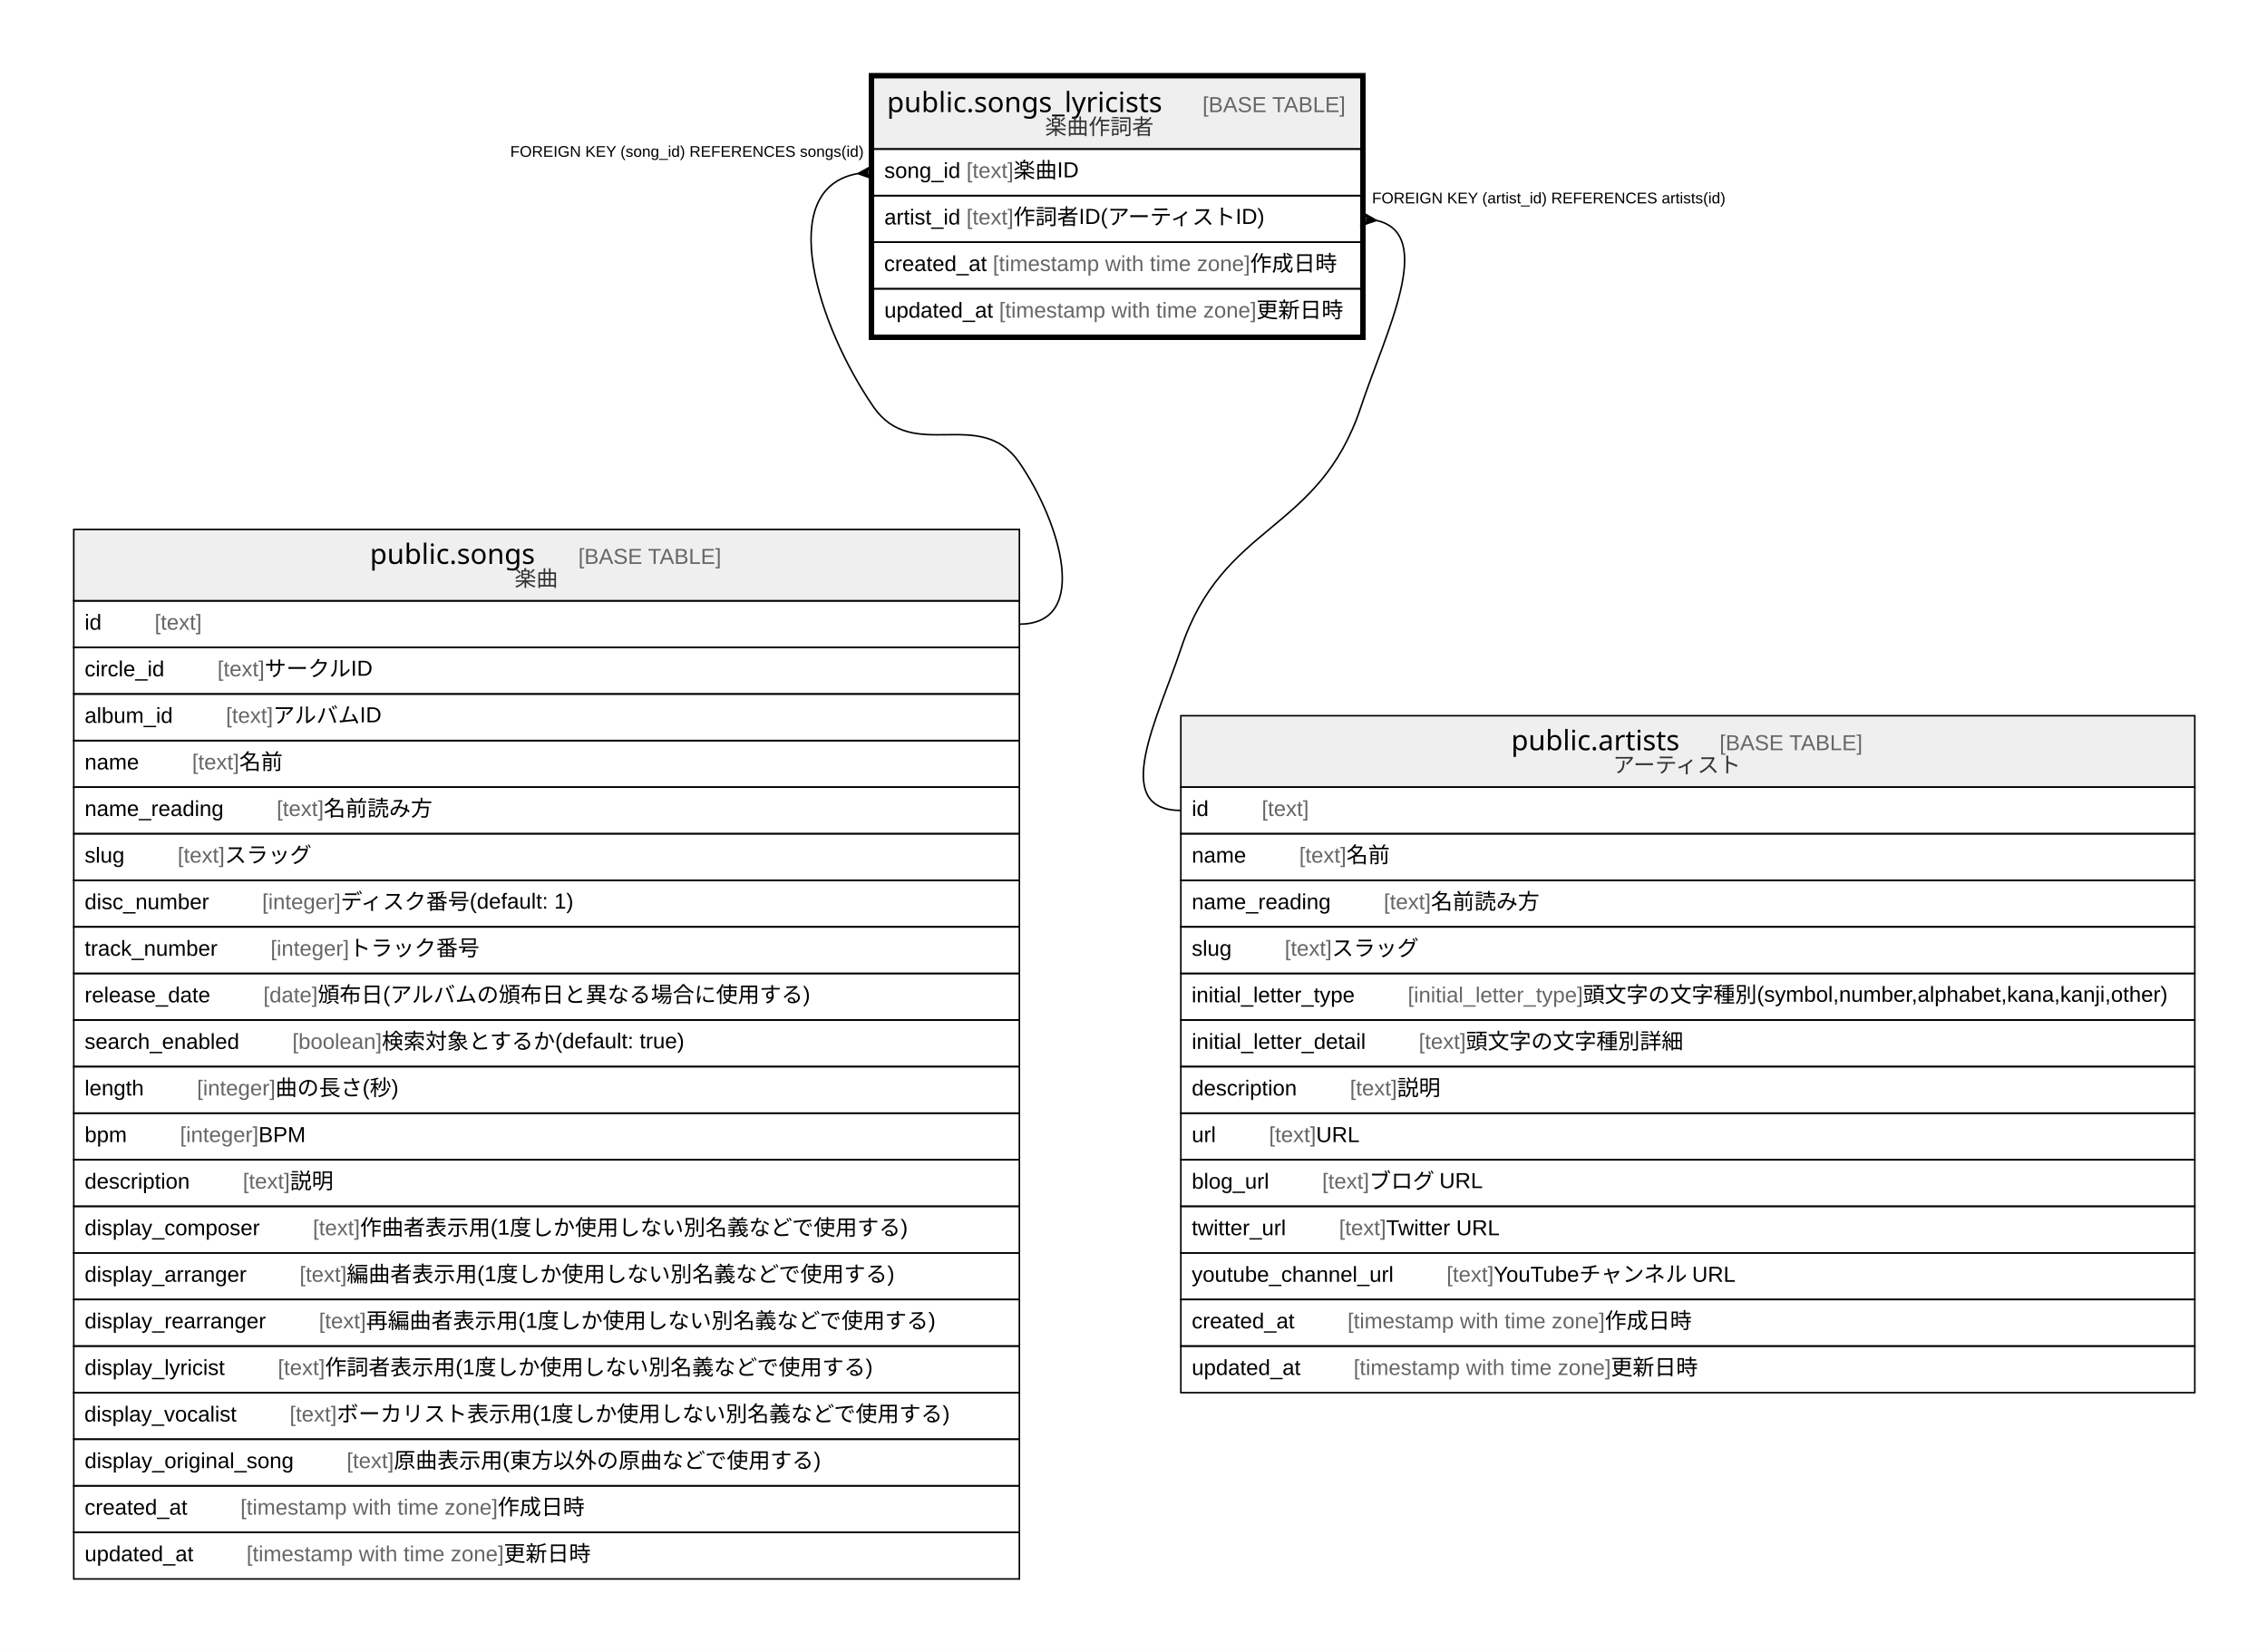
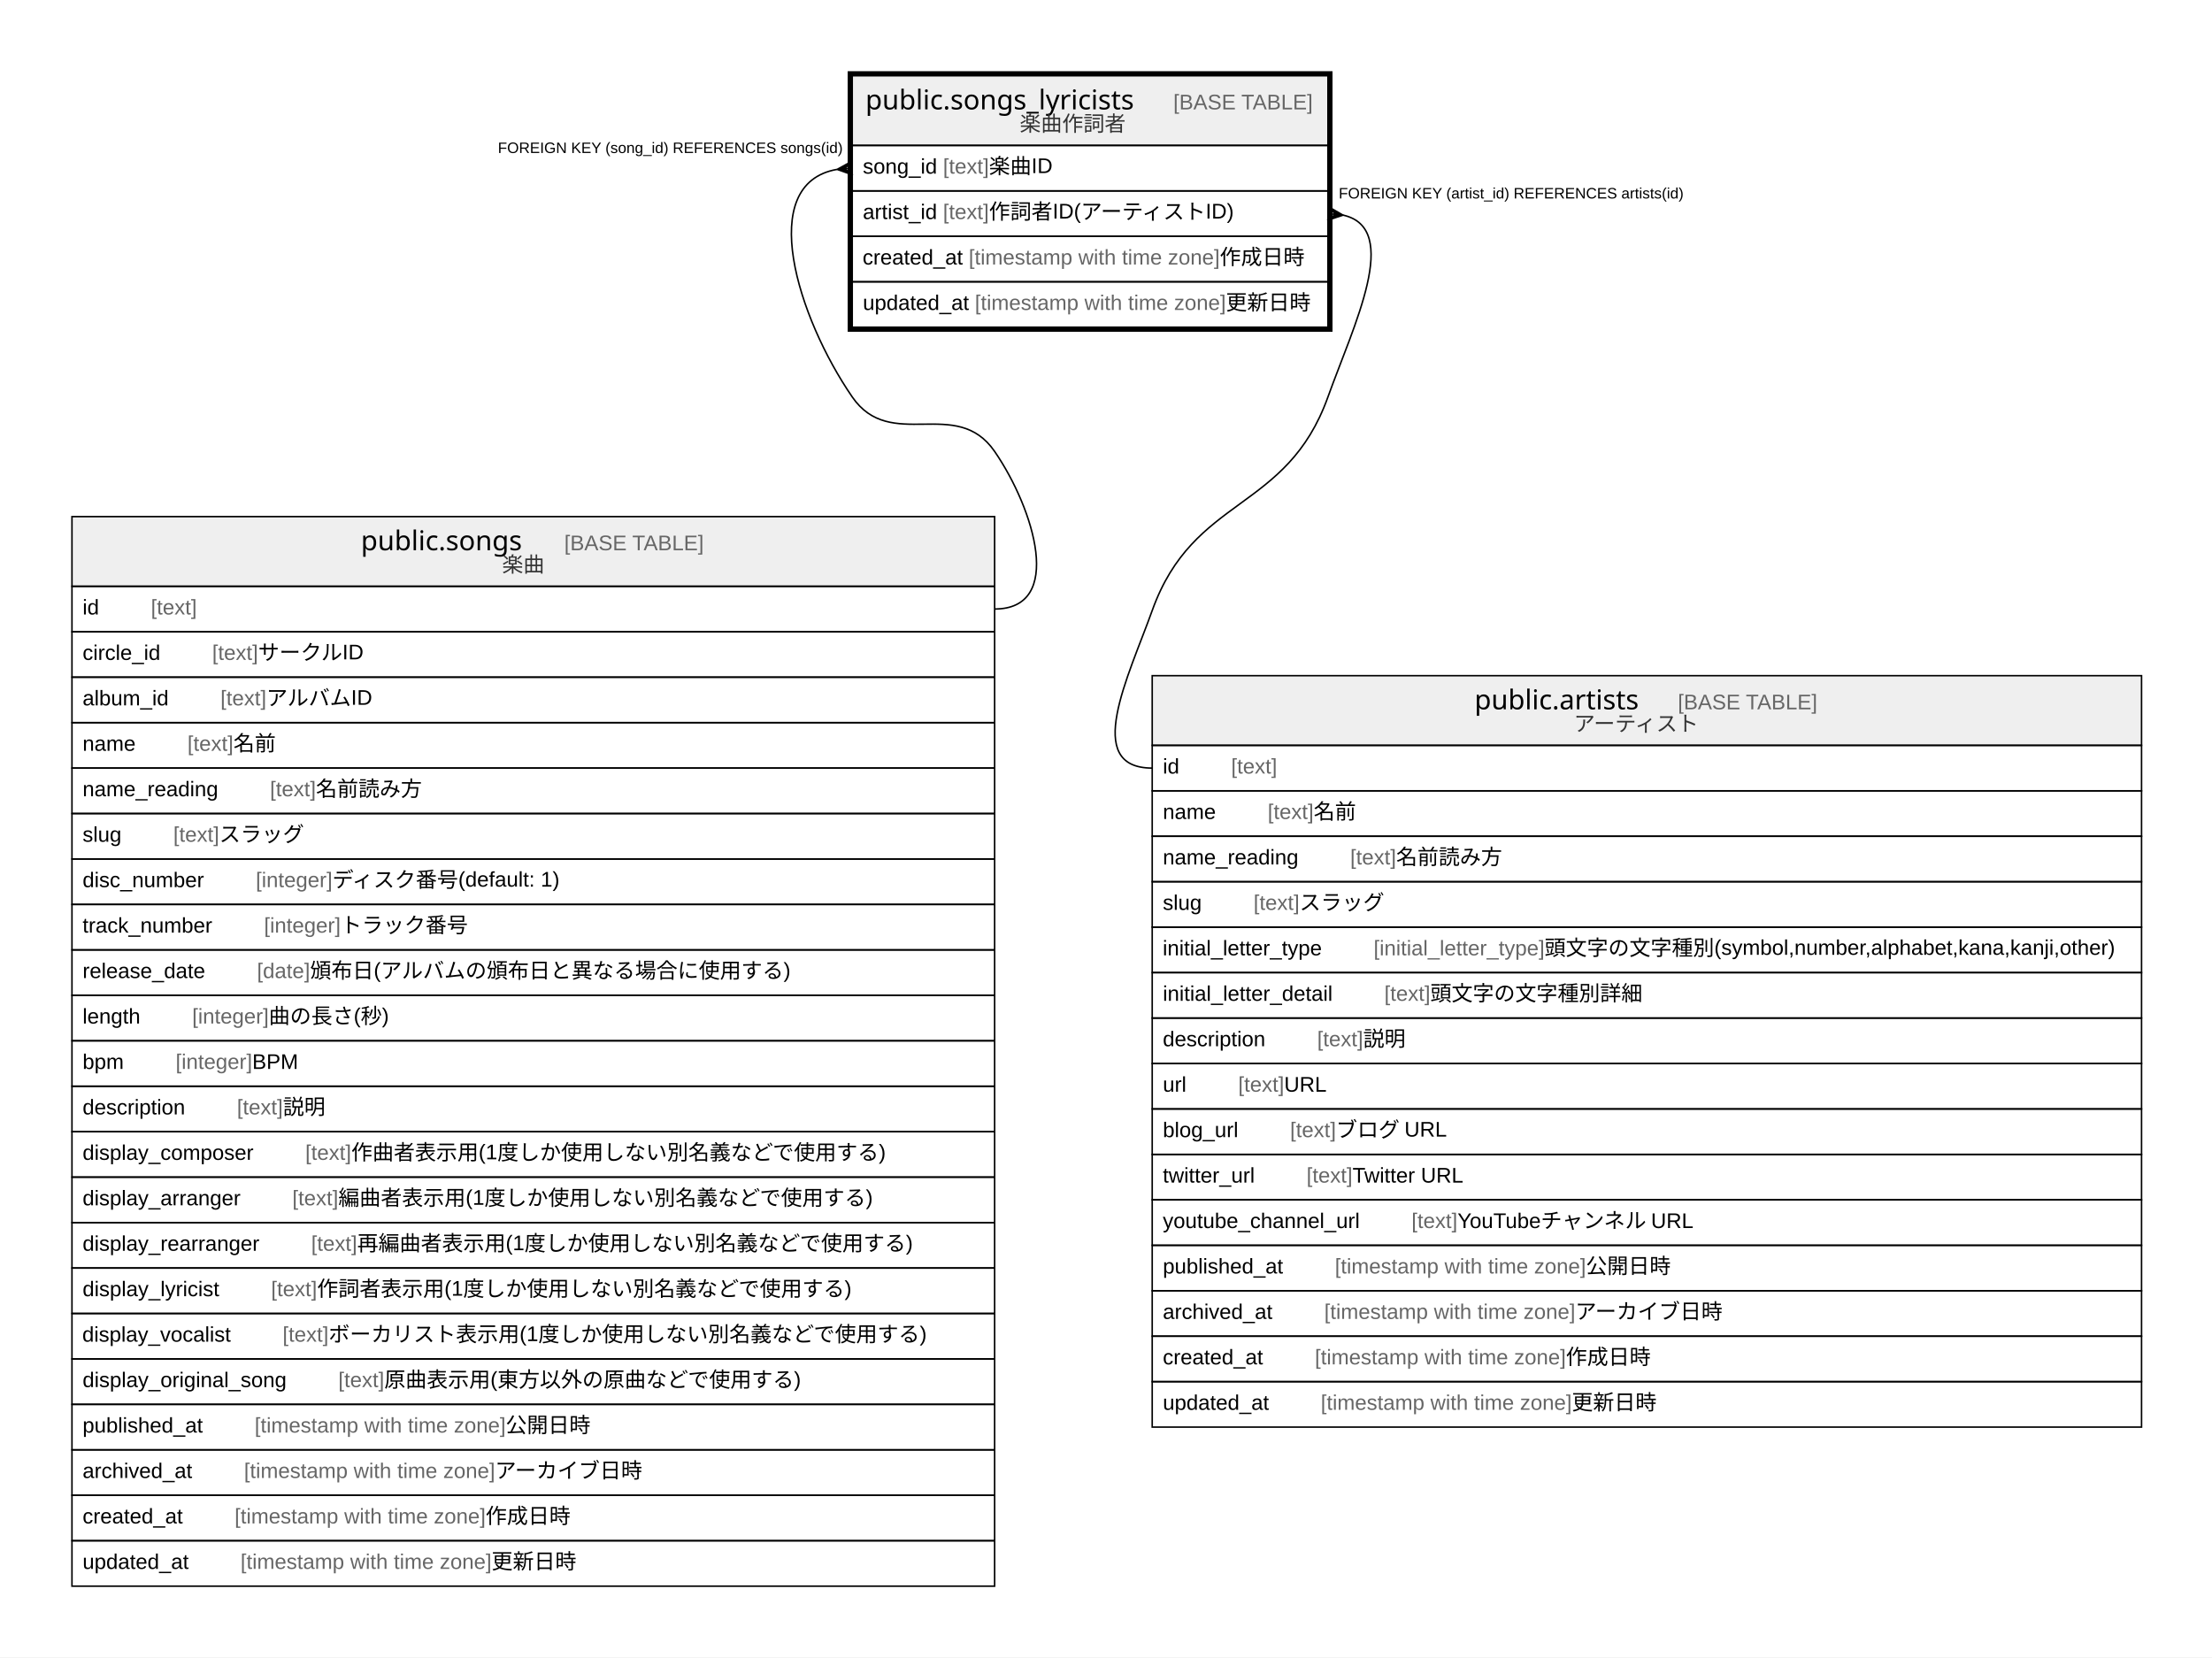
- <svg xmlns="http://www.w3.org/2000/svg" width="1460pt" height="1064pt" viewBox="0.00 0.00 1460.00 1064.00">
-   <g id="graph0" class="graph" transform="scale(1 1) rotate(0) translate(4 1060)">
-     <polygon fill="#ffffff" stroke="transparent" points="-4,4 -4,-1060 1456,-1060 1456,4 -4,4" />
+ <svg xmlns="http://www.w3.org/2000/svg" width="1460pt" height="1094pt" viewBox="0.00 0.00 1460.00 1094.00">
+   <g id="graph0" class="graph" transform="scale(1 1) rotate(0) translate(4 1090)">
+     <polygon fill="#ffffff" stroke="transparent" points="-4,4 -4,-1090 1456,-1090 1456,4 -4,4" />
    <g id="node1" class="node">
-       <polygon fill="#efefef" stroke="transparent" points="558.5,-964 558.5,-1010 872.5,-1010 872.5,-964 558.5,-964" />
-       <polygon fill="none" stroke="#000000" points="558.5,-964 558.5,-1010 872.5,-1010 872.5,-964 558.5,-964" />
-       <text text-anchor="start" x="567.211" y="-987.8" font-family="Arial Bold" font-size="18.00" fill="#000000">public.songs_lyricists</text>
-       <text text-anchor="start" x="736.221" y="-987.8" font-family="Arial" font-size="14.00" fill="#000000">    </text>
-       <text text-anchor="start" x="770.426" y="-987.8" font-family="Arial" font-size="14.00" fill="#666666">[BASE TABLE]</text>
-       <text text-anchor="start" x="669.036" y="-973.4" font-family="Arial" font-size="14.00" fill="#333333">楽曲作詞者</text>
+       <polygon fill="#efefef" stroke="transparent" points="558.5,-994 558.5,-1040 872.5,-1040 872.5,-994 558.5,-994" />
+       <polygon fill="none" stroke="#000000" points="558.5,-994 558.5,-1040 872.5,-1040 872.5,-994 558.5,-994" />
+       <text text-anchor="start" x="567.211" y="-1017.8" font-family="Arial Bold" font-size="18.00" fill="#000000">public.songs_lyricists</text>
+       <text text-anchor="start" x="736.221" y="-1017.8" font-family="Arial" font-size="14.00" fill="#000000">    </text>
+       <text text-anchor="start" x="770.426" y="-1017.8" font-family="Arial" font-size="14.00" fill="#666666">[BASE TABLE]</text>
+       <text text-anchor="start" x="669.036" y="-1003.4" font-family="Arial" font-size="14.00" fill="#333333">楽曲作詞者</text>
+       <polygon fill="none" stroke="#000000" points="558.5,-964 558.5,-994 872.5,-994 872.5,-964 558.5,-964" />
+       <text text-anchor="start" x="565.5" y="-975.4" font-family="Arial" font-size="14.00" fill="#000000">song_id </text>
+       <text text-anchor="start" x="618.41" y="-975.4" font-family="Arial" font-size="14.00" fill="#666666">[text]</text>
+       <text text-anchor="start" x="648.755" y="-975.4" font-family="Arial" font-size="14.00" fill="#000000"> 楽曲ID</text>
      <polygon fill="none" stroke="#000000" points="558.5,-934 558.5,-964 872.5,-964 872.5,-934 558.5,-934" />
-       <text text-anchor="start" x="565.5" y="-945.4" font-family="Arial" font-size="14.00" fill="#000000">song_id </text>
-       <text text-anchor="start" x="618.41" y="-945.4" font-family="Arial" font-size="14.00" fill="#666666">[text]</text>
-       <text text-anchor="start" x="648.755" y="-945.4" font-family="Arial" font-size="14.00" fill="#000000"> 楽曲ID</text>
+       <text text-anchor="start" x="565.5" y="-945.4" font-family="Arial" font-size="14.00" fill="#000000">artist_id </text>
+       <text text-anchor="start" x="618.393" y="-945.4" font-family="Arial" font-size="14.00" fill="#666666">[text]</text>
+       <text text-anchor="start" x="648.738" y="-945.4" font-family="Arial" font-size="14.00" fill="#000000"> 作詞者ID(アーティストID)</text>
      <polygon fill="none" stroke="#000000" points="558.5,-904 558.5,-934 872.5,-934 872.5,-904 558.5,-904" />
-       <text text-anchor="start" x="565.5" y="-915.4" font-family="Arial" font-size="14.00" fill="#000000">artist_id </text>
-       <text text-anchor="start" x="618.393" y="-915.4" font-family="Arial" font-size="14.00" fill="#666666">[text]</text>
-       <text text-anchor="start" x="648.738" y="-915.4" font-family="Arial" font-size="14.00" fill="#000000"> 作詞者ID(アーティストID)</text>
+       <text text-anchor="start" x="565.354" y="-915.4" font-family="Arial" font-size="14.00" fill="#000000">created_at </text>
+       <text text-anchor="start" x="635.382" y="-915.4" font-family="Arial" font-size="14.00" fill="#666666">[timestamp with time zone]</text>
+       <text text-anchor="start" x="801.067" y="-915.4" font-family="Arial" font-size="14.00" fill="#000000"> 作成日時</text>
      <polygon fill="none" stroke="#000000" points="558.5,-874 558.5,-904 872.5,-904 872.5,-874 558.5,-874" />
-       <text text-anchor="start" x="565.354" y="-885.4" font-family="Arial" font-size="14.00" fill="#000000">created_at </text>
-       <text text-anchor="start" x="635.382" y="-885.4" font-family="Arial" font-size="14.00" fill="#666666">[timestamp with time zone]</text>
-       <text text-anchor="start" x="801.067" y="-885.4" font-family="Arial" font-size="14.00" fill="#000000"> 作成日時</text>
-       <polygon fill="none" stroke="#000000" points="558.5,-844 558.5,-874 872.5,-874 872.5,-844 558.5,-844" />
-       <text text-anchor="start" x="565.5" y="-855.4" font-family="Arial" font-size="14.00" fill="#000000">updated_at </text>
-       <text text-anchor="start" x="639.433" y="-855.4" font-family="Arial" font-size="14.00" fill="#666666">[timestamp with time zone]</text>
-       <text text-anchor="start" x="805.117" y="-855.4" font-family="Arial" font-size="14.00" fill="#000000"> 更新日時</text>
-       <polygon fill="none" stroke="#000000" stroke-width="3" points="557,-842.5 557,-1011.5 874,-1011.5 874,-842.5 557,-842.5" />
+       <text text-anchor="start" x="565.5" y="-885.4" font-family="Arial" font-size="14.00" fill="#000000">updated_at </text>
+       <text text-anchor="start" x="639.433" y="-885.4" font-family="Arial" font-size="14.00" fill="#666666">[timestamp with time zone]</text>
+       <text text-anchor="start" x="805.117" y="-885.4" font-family="Arial" font-size="14.00" fill="#000000"> 更新日時</text>
+       <polygon fill="none" stroke="#000000" stroke-width="3" points="557,-872.5 557,-1041.5 874,-1041.5 874,-872.5 557,-872.5" />
    </g>
    <g id="node2" class="node">
-       <polygon fill="#efefef" stroke="transparent" points="43.5,-673 43.5,-719 652.5,-719 652.5,-673 43.5,-673" />
-       <polygon fill="none" stroke="#000000" points="43.5,-673 43.5,-719 652.5,-719 652.5,-673 43.5,-673" />
-       <text text-anchor="start" x="234.202" y="-696.8" font-family="Arial Bold" font-size="18.00" fill="#000000">public.songs</text>
-       <text text-anchor="start" x="334.23" y="-696.8" font-family="Arial" font-size="14.00" fill="#000000">    </text>
-       <text text-anchor="start" x="368.435" y="-696.8" font-family="Arial" font-size="14.00" fill="#666666">[BASE TABLE]</text>
-       <text text-anchor="start" x="327.382" y="-682.4" font-family="Arial" font-size="14.00" fill="#333333">楽曲</text>
+       <polygon fill="#efefef" stroke="transparent" points="43.5,-703 43.5,-749 652.5,-749 652.5,-703 43.5,-703" />
+       <polygon fill="none" stroke="#000000" points="43.5,-703 43.5,-749 652.5,-749 652.5,-703 43.5,-703" />
+       <text text-anchor="start" x="234.202" y="-726.8" font-family="Arial Bold" font-size="18.00" fill="#000000">public.songs</text>
+       <text text-anchor="start" x="334.23" y="-726.8" font-family="Arial" font-size="14.00" fill="#000000">    </text>
+       <text text-anchor="start" x="368.435" y="-726.8" font-family="Arial" font-size="14.00" fill="#666666">[BASE TABLE]</text>
+       <text text-anchor="start" x="327.382" y="-712.4" font-family="Arial" font-size="14.00" fill="#333333">楽曲</text>
+       <polygon fill="none" stroke="#000000" points="43.5,-673 43.5,-703 652.5,-703 652.5,-673 43.5,-673" />
+       <text text-anchor="start" x="50.5" y="-684.4" font-family="Arial" font-size="14.00" fill="#000000">id    </text>
+       <text text-anchor="start" x="95.594" y="-684.4" font-family="Arial" font-size="14.00" fill="#666666">[text]</text>
      <polygon fill="none" stroke="#000000" points="43.5,-643 43.5,-673 652.5,-673 652.5,-643 43.5,-643" />
-       <text text-anchor="start" x="50.5" y="-654.4" font-family="Arial" font-size="14.00" fill="#000000">id    </text>
-       <text text-anchor="start" x="95.594" y="-654.4" font-family="Arial" font-size="14.00" fill="#666666">[text]</text>
+       <text text-anchor="start" x="50.5" y="-654.4" font-family="Arial" font-size="14.00" fill="#000000">circle_id    </text>
+       <text text-anchor="start" x="136.033" y="-654.4" font-family="Arial" font-size="14.00" fill="#666666">[text]</text>
+       <text text-anchor="start" x="166.378" y="-654.4" font-family="Arial" font-size="14.00" fill="#000000"> サークルID</text>
      <polygon fill="none" stroke="#000000" points="43.5,-613 43.5,-643 652.5,-643 652.5,-613 43.5,-613" />
-       <text text-anchor="start" x="50.5" y="-624.4" font-family="Arial" font-size="14.00" fill="#000000">circle_id    </text>
-       <text text-anchor="start" x="136.033" y="-624.4" font-family="Arial" font-size="14.00" fill="#666666">[text]</text>
-       <text text-anchor="start" x="166.378" y="-624.4" font-family="Arial" font-size="14.00" fill="#000000"> サークルID</text>
+       <text text-anchor="start" x="50.5" y="-624.4" font-family="Arial" font-size="14.00" fill="#000000">album_id    </text>
+       <text text-anchor="start" x="141.492" y="-624.4" font-family="Arial" font-size="14.00" fill="#666666">[text]</text>
+       <text text-anchor="start" x="171.837" y="-624.4" font-family="Arial" font-size="14.00" fill="#000000"> アルバムID</text>
      <polygon fill="none" stroke="#000000" points="43.5,-583 43.5,-613 652.5,-613 652.5,-583 43.5,-583" />
-       <text text-anchor="start" x="50.5" y="-594.4" font-family="Arial" font-size="14.00" fill="#000000">album_id    </text>
-       <text text-anchor="start" x="141.492" y="-594.4" font-family="Arial" font-size="14.00" fill="#666666">[text]</text>
-       <text text-anchor="start" x="171.837" y="-594.4" font-family="Arial" font-size="14.00" fill="#000000"> アルバムID</text>
+       <text text-anchor="start" x="50.5" y="-594.4" font-family="Arial" font-size="14.00" fill="#000000">name    </text>
+       <text text-anchor="start" x="119.713" y="-594.4" font-family="Arial" font-size="14.00" fill="#666666">[text]</text>
+       <text text-anchor="start" x="150.058" y="-594.4" font-family="Arial" font-size="14.00" fill="#000000"> 名前</text>
      <polygon fill="none" stroke="#000000" points="43.5,-553 43.5,-583 652.5,-583 652.5,-553 43.5,-553" />
-       <text text-anchor="start" x="50.5" y="-564.4" font-family="Arial" font-size="14.00" fill="#000000">name    </text>
-       <text text-anchor="start" x="119.713" y="-564.4" font-family="Arial" font-size="14.00" fill="#666666">[text]</text>
-       <text text-anchor="start" x="150.058" y="-564.4" font-family="Arial" font-size="14.00" fill="#000000"> 名前</text>
+       <text text-anchor="start" x="50.5" y="-564.4" font-family="Arial" font-size="14.00" fill="#000000">name_reading    </text>
+       <text text-anchor="start" x="174.176" y="-564.4" font-family="Arial" font-size="14.00" fill="#666666">[text]</text>
+       <text text-anchor="start" x="204.521" y="-564.4" font-family="Arial" font-size="14.00" fill="#000000"> 名前読み方</text>
      <polygon fill="none" stroke="#000000" points="43.5,-523 43.5,-553 652.5,-553 652.5,-523 43.5,-523" />
-       <text text-anchor="start" x="50.5" y="-534.4" font-family="Arial" font-size="14.00" fill="#000000">name_reading    </text>
-       <text text-anchor="start" x="174.176" y="-534.4" font-family="Arial" font-size="14.00" fill="#666666">[text]</text>
-       <text text-anchor="start" x="204.521" y="-534.4" font-family="Arial" font-size="14.00" fill="#000000"> 名前読み方</text>
+       <text text-anchor="start" x="50.5" y="-534.4" font-family="Arial" font-size="14.00" fill="#000000">slug    </text>
+       <text text-anchor="start" x="110.377" y="-534.4" font-family="Arial" font-size="14.00" fill="#666666">[text]</text>
+       <text text-anchor="start" x="140.722" y="-534.4" font-family="Arial" font-size="14.00" fill="#000000"> スラッグ</text>
      <polygon fill="none" stroke="#000000" points="43.5,-493 43.5,-523 652.5,-523 652.5,-493 43.5,-493" />
-       <text text-anchor="start" x="50.5" y="-504.4" font-family="Arial" font-size="14.00" fill="#000000">slug    </text>
-       <text text-anchor="start" x="110.377" y="-504.4" font-family="Arial" font-size="14.00" fill="#666666">[text]</text>
-       <text text-anchor="start" x="140.722" y="-504.4" font-family="Arial" font-size="14.00" fill="#000000"> スラッグ</text>
+       <text text-anchor="start" x="50.5" y="-504.4" font-family="Arial" font-size="14.00" fill="#000000">disc_number    </text>
+       <text text-anchor="start" x="164.828" y="-504.4" font-family="Arial" font-size="14.00" fill="#666666">[integer]</text>
+       <text text-anchor="start" x="215.398" y="-504.4" font-family="Arial" font-size="14.00" fill="#000000"> ディスク番号(default: 1)</text>
      <polygon fill="none" stroke="#000000" points="43.5,-463 43.5,-493 652.5,-493 652.5,-463 43.5,-463" />
-       <text text-anchor="start" x="50.5" y="-474.4" font-family="Arial" font-size="14.00" fill="#000000">disc_number    </text>
-       <text text-anchor="start" x="164.828" y="-474.4" font-family="Arial" font-size="14.00" fill="#666666">[integer]</text>
-       <text text-anchor="start" x="215.398" y="-474.4" font-family="Arial" font-size="14.00" fill="#000000"> ディスク番号(default: 1)</text>
+       <text text-anchor="start" x="50.5" y="-474.4" font-family="Arial" font-size="14.00" fill="#000000">track_number    </text>
+       <text text-anchor="start" x="170.273" y="-474.4" font-family="Arial" font-size="14.00" fill="#666666">[integer]</text>
+       <text text-anchor="start" x="220.842" y="-474.4" font-family="Arial" font-size="14.00" fill="#000000"> トラック番号</text>
      <polygon fill="none" stroke="#000000" points="43.5,-433 43.5,-463 652.5,-463 652.5,-433 43.5,-433" />
-       <text text-anchor="start" x="50.5" y="-444.4" font-family="Arial" font-size="14.00" fill="#000000">track_number    </text>
-       <text text-anchor="start" x="170.273" y="-444.4" font-family="Arial" font-size="14.00" fill="#666666">[integer]</text>
-       <text text-anchor="start" x="220.842" y="-444.4" font-family="Arial" font-size="14.00" fill="#000000"> トラック番号</text>
+       <text text-anchor="start" x="50.5" y="-444.4" font-family="Arial" font-size="14.00" fill="#000000">release_date    </text>
+       <text text-anchor="start" x="165.623" y="-444.4" font-family="Arial" font-size="14.00" fill="#666666">[date]</text>
+       <text text-anchor="start" x="200.643" y="-444.4" font-family="Arial" font-size="14.00" fill="#000000"> 頒布日(アルバムの頒布日と異なる場合に使用する)</text>
      <polygon fill="none" stroke="#000000" points="43.5,-403 43.5,-433 652.5,-433 652.5,-403 43.5,-403" />
-       <text text-anchor="start" x="50.5" y="-414.4" font-family="Arial" font-size="14.00" fill="#000000">release_date    </text>
-       <text text-anchor="start" x="165.623" y="-414.4" font-family="Arial" font-size="14.00" fill="#666666">[date]</text>
-       <text text-anchor="start" x="200.643" y="-414.4" font-family="Arial" font-size="14.00" fill="#000000"> 頒布日(アルバムの頒布日と異なる場合に使用する)</text>
+       <text text-anchor="start" x="50.5" y="-414.4" font-family="Arial" font-size="14.00" fill="#000000">length    </text>
+       <text text-anchor="start" x="122.832" y="-414.4" font-family="Arial" font-size="14.00" fill="#666666">[integer]</text>
+       <text text-anchor="start" x="173.402" y="-414.4" font-family="Arial" font-size="14.00" fill="#000000"> 曲の長さ(秒)</text>
      <polygon fill="none" stroke="#000000" points="43.5,-373 43.5,-403 652.5,-403 652.5,-373 43.5,-373" />
-       <text text-anchor="start" x="50.5" y="-384.4" font-family="Arial" font-size="14.00" fill="#000000">search_enabled    </text>
-       <text text-anchor="start" x="184.298" y="-384.4" font-family="Arial" font-size="14.00" fill="#666666">[boolean]</text>
-       <text text-anchor="start" x="241.881" y="-384.4" font-family="Arial" font-size="14.00" fill="#000000"> 検索対象とするか(default: true)</text>
+       <text text-anchor="start" x="50.5" y="-384.4" font-family="Arial" font-size="14.00" fill="#000000">bpm    </text>
+       <text text-anchor="start" x="111.931" y="-384.4" font-family="Arial" font-size="14.00" fill="#666666">[integer]</text>
+       <text text-anchor="start" x="162.5" y="-384.4" font-family="Arial" font-size="14.00" fill="#000000"> BPM</text>
      <polygon fill="none" stroke="#000000" points="43.5,-343 43.5,-373 652.5,-373 652.5,-343 43.5,-343" />
-       <text text-anchor="start" x="50.5" y="-354.4" font-family="Arial" font-size="14.00" fill="#000000">length    </text>
-       <text text-anchor="start" x="122.832" y="-354.4" font-family="Arial" font-size="14.00" fill="#666666">[integer]</text>
-       <text text-anchor="start" x="173.402" y="-354.4" font-family="Arial" font-size="14.00" fill="#000000"> 曲の長さ(秒)</text>
+       <text text-anchor="start" x="50.5" y="-354.4" font-family="Arial" font-size="14.00" fill="#000000">description    </text>
+       <text text-anchor="start" x="152.382" y="-354.4" font-family="Arial" font-size="14.00" fill="#666666">[text]</text>
+       <text text-anchor="start" x="182.727" y="-354.4" font-family="Arial" font-size="14.00" fill="#000000"> 説明</text>
      <polygon fill="none" stroke="#000000" points="43.5,-313 43.5,-343 652.5,-343 652.5,-313 43.5,-313" />
-       <text text-anchor="start" x="50.5" y="-324.4" font-family="Arial" font-size="14.00" fill="#000000">bpm    </text>
-       <text text-anchor="start" x="111.931" y="-324.4" font-family="Arial" font-size="14.00" fill="#666666">[integer]</text>
-       <text text-anchor="start" x="162.5" y="-324.4" font-family="Arial" font-size="14.00" fill="#000000"> BPM</text>
+       <text text-anchor="start" x="50.5" y="-324.4" font-family="Arial" font-size="14.00" fill="#000000">display_composer    </text>
+       <text text-anchor="start" x="197.5" y="-324.4" font-family="Arial" font-size="14.00" fill="#666666">[text]</text>
+       <text text-anchor="start" x="227.845" y="-324.4" font-family="Arial" font-size="14.00" fill="#000000"> 作曲者表示用(1度しか使用しない別名義などで使用する)</text>
      <polygon fill="none" stroke="#000000" points="43.5,-283 43.5,-313 652.5,-313 652.5,-283 43.5,-283" />
-       <text text-anchor="start" x="50.5" y="-294.4" font-family="Arial" font-size="14.00" fill="#000000">description    </text>
-       <text text-anchor="start" x="152.382" y="-294.4" font-family="Arial" font-size="14.00" fill="#666666">[text]</text>
-       <text text-anchor="start" x="182.727" y="-294.4" font-family="Arial" font-size="14.00" fill="#000000"> 説明</text>
+       <text text-anchor="start" x="50.5" y="-294.4" font-family="Arial" font-size="14.00" fill="#000000">display_arranger    </text>
+       <text text-anchor="start" x="188.943" y="-294.4" font-family="Arial" font-size="14.00" fill="#666666">[text]</text>
+       <text text-anchor="start" x="219.288" y="-294.4" font-family="Arial" font-size="14.00" fill="#000000"> 編曲者表示用(1度しか使用しない別名義などで使用する)</text>
      <polygon fill="none" stroke="#000000" points="43.5,-253 43.5,-283 652.5,-283 652.5,-253 43.5,-253" />
-       <text text-anchor="start" x="50.5" y="-264.4" font-family="Arial" font-size="14.00" fill="#000000">display_composer    </text>
-       <text text-anchor="start" x="197.5" y="-264.4" font-family="Arial" font-size="14.00" fill="#666666">[text]</text>
-       <text text-anchor="start" x="227.845" y="-264.4" font-family="Arial" font-size="14.00" fill="#000000"> 作曲者表示用(1度しか使用しない別名義などで使用する)</text>
+       <text text-anchor="start" x="50.5" y="-264.4" font-family="Arial" font-size="14.00" fill="#000000">display_rearranger    </text>
+       <text text-anchor="start" x="201.386" y="-264.4" font-family="Arial" font-size="14.00" fill="#666666">[text]</text>
+       <text text-anchor="start" x="231.731" y="-264.4" font-family="Arial" font-size="14.00" fill="#000000"> 再編曲者表示用(1度しか使用しない別名義などで使用する)</text>
      <polygon fill="none" stroke="#000000" points="43.5,-223 43.5,-253 652.5,-253 652.5,-223 43.5,-223" />
-       <text text-anchor="start" x="50.5" y="-234.4" font-family="Arial" font-size="14.00" fill="#000000">display_arranger    </text>
-       <text text-anchor="start" x="188.943" y="-234.4" font-family="Arial" font-size="14.00" fill="#666666">[text]</text>
-       <text text-anchor="start" x="219.288" y="-234.4" font-family="Arial" font-size="14.00" fill="#000000"> 編曲者表示用(1度しか使用しない別名義などで使用する)</text>
+       <text text-anchor="start" x="50.5" y="-234.4" font-family="Arial" font-size="14.00" fill="#000000">display_lyricist    </text>
+       <text text-anchor="start" x="174.919" y="-234.4" font-family="Arial" font-size="14.00" fill="#666666">[text]</text>
+       <text text-anchor="start" x="205.264" y="-234.4" font-family="Arial" font-size="14.00" fill="#000000"> 作詞者表示用(1度しか使用しない別名義などで使用する)</text>
      <polygon fill="none" stroke="#000000" points="43.5,-193 43.5,-223 652.5,-223 652.5,-193 43.5,-193" />
-       <text text-anchor="start" x="50.5" y="-204.4" font-family="Arial" font-size="14.00" fill="#000000">display_rearranger    </text>
-       <text text-anchor="start" x="201.386" y="-204.4" font-family="Arial" font-size="14.00" fill="#666666">[text]</text>
-       <text text-anchor="start" x="231.731" y="-204.4" font-family="Arial" font-size="14.00" fill="#000000"> 再編曲者表示用(1度しか使用しない別名義などで使用する)</text>
+       <text text-anchor="start" x="50.308" y="-204.4" font-family="Arial" font-size="14.00" fill="#000000">display_vocalist    </text>
+       <text text-anchor="start" x="182.526" y="-204.4" font-family="Arial" font-size="14.00" fill="#666666">[text]</text>
+       <text text-anchor="start" x="212.871" y="-204.4" font-family="Arial" font-size="14.00" fill="#000000"> ボーカリスト表示用(1度しか使用しない別名義などで使用する)</text>
      <polygon fill="none" stroke="#000000" points="43.5,-163 43.5,-193 652.5,-193 652.5,-163 43.5,-163" />
-       <text text-anchor="start" x="50.5" y="-174.4" font-family="Arial" font-size="14.00" fill="#000000">display_lyricist    </text>
-       <text text-anchor="start" x="174.919" y="-174.4" font-family="Arial" font-size="14.00" fill="#666666">[text]</text>
-       <text text-anchor="start" x="205.264" y="-174.4" font-family="Arial" font-size="14.00" fill="#000000"> 作詞者表示用(1度しか使用しない別名義などで使用する)</text>
+       <text text-anchor="start" x="50.5" y="-174.4" font-family="Arial" font-size="14.00" fill="#000000">display_original_song    </text>
+       <text text-anchor="start" x="219.29" y="-174.4" font-family="Arial" font-size="14.00" fill="#666666">[text]</text>
+       <text text-anchor="start" x="249.635" y="-174.4" font-family="Arial" font-size="14.00" fill="#000000"> 原曲表示用(東方以外の原曲などで使用する)</text>
      <polygon fill="none" stroke="#000000" points="43.5,-133 43.5,-163 652.5,-163 652.5,-133 43.5,-133" />
-       <text text-anchor="start" x="50.308" y="-144.4" font-family="Arial" font-size="14.00" fill="#000000">display_vocalist    </text>
-       <text text-anchor="start" x="182.526" y="-144.4" font-family="Arial" font-size="14.00" fill="#666666">[text]</text>
-       <text text-anchor="start" x="212.871" y="-144.4" font-family="Arial" font-size="14.00" fill="#000000"> ボーカリスト表示用(1度しか使用しない別名義などで使用する)</text>
+       <text text-anchor="start" x="50.5" y="-144.4" font-family="Arial" font-size="14.00" fill="#000000">published_at    </text>
+       <text text-anchor="start" x="164.069" y="-144.4" font-family="Arial" font-size="14.00" fill="#666666">[timestamp with time zone]</text>
+       <text text-anchor="start" x="329.754" y="-144.4" font-family="Arial" font-size="14.00" fill="#000000"> 公開日時</text>
      <polygon fill="none" stroke="#000000" points="43.5,-103 43.5,-133 652.5,-133 652.5,-103 43.5,-103" />
-       <text text-anchor="start" x="50.5" y="-114.4" font-family="Arial" font-size="14.00" fill="#000000">display_original_song    </text>
-       <text text-anchor="start" x="219.29" y="-114.4" font-family="Arial" font-size="14.00" fill="#666666">[text]</text>
-       <text text-anchor="start" x="249.635" y="-114.4" font-family="Arial" font-size="14.00" fill="#000000"> 原曲表示用(東方以外の原曲などで使用する)</text>
+       <text text-anchor="start" x="50.5" y="-114.4" font-family="Arial" font-size="14.00" fill="#000000">archived_at    </text>
+       <text text-anchor="start" x="157.058" y="-114.4" font-family="Arial" font-size="14.00" fill="#666666">[timestamp with time zone]</text>
+       <text text-anchor="start" x="322.743" y="-114.4" font-family="Arial" font-size="14.00" fill="#000000"> アーカイブ日時</text>
      <polygon fill="none" stroke="#000000" points="43.5,-73 43.5,-103 652.5,-103 652.5,-73 43.5,-73" />
      <text text-anchor="start" x="50.5" y="-84.4" font-family="Arial" font-size="14.00" fill="#000000">created_at    </text>
      <text text-anchor="start" x="150.842" y="-84.4" font-family="Arial" font-size="14.00" fill="#666666">[timestamp with time zone]</text>
      <text text-anchor="start" x="316.527" y="-84.4" font-family="Arial" font-size="14.00" fill="#000000"> 作成日時</text>
      <polygon fill="none" stroke="#000000" points="43.5,-43 43.5,-73 652.5,-73 652.5,-43 43.5,-43" />
      <text text-anchor="start" x="50.5" y="-54.4" font-family="Arial" font-size="14.00" fill="#000000">updated_at    </text>
      <text text-anchor="start" x="154.747" y="-54.4" font-family="Arial" font-size="14.00" fill="#666666">[timestamp with time zone]</text>
      <text text-anchor="start" x="320.431" y="-54.4" font-family="Arial" font-size="14.00" fill="#000000"> 更新日時</text>
    </g>
    <g id="edge1" class="edge">
-       <path fill="none" stroke="#000000" d="M548.338,-948.164C494.596,-938.653 522.547,-850.269 558.5,-798 583.853,-761.141 627.147,-798.859 652.5,-762 678.695,-723.917 698.722,-658 652.5,-658" />
-       <polygon fill="#000000" stroke="#000000" points="548.534,-948.18 558.131,-953.485 553.517,-948.59 558.5,-949 558.5,-949 558.5,-949 553.517,-948.59 558.869,-944.515 548.534,-948.18 548.534,-948.18" />
-       <text text-anchor="start" x="324.604" y="-959" font-family="Arial" font-size="10.00" fill="#000000">FOREIGN KEY (song_id) REFERENCES songs(id)</text>
+       <path fill="none" stroke="#000000" d="M548.338,-978.164C494.596,-968.653 522.547,-880.269 558.5,-828 583.853,-791.141 627.147,-828.859 652.5,-792 678.695,-753.917 698.722,-688 652.5,-688" />
+       <polygon fill="#000000" stroke="#000000" points="548.534,-978.18 558.131,-983.485 553.517,-978.59 558.5,-979 558.5,-979 558.5,-979 553.517,-978.59 558.869,-974.515 548.534,-978.18 548.534,-978.18" />
+       <text text-anchor="start" x="324.604" y="-989" font-family="Arial" font-size="10.00" fill="#000000">FOREIGN KEY (song_id) REFERENCES songs(id)</text>
    </g>
    <g id="node3" class="node">
-       <polygon fill="#efefef" stroke="transparent" points="756.5,-553 756.5,-599 1409.5,-599 1409.5,-553 756.5,-553" />
-       <polygon fill="none" stroke="#000000" points="756.5,-553 756.5,-599 1409.5,-599 1409.5,-553 756.5,-553" />
-       <text text-anchor="start" x="969.213" y="-576.8" font-family="Arial Bold" font-size="18.00" fill="#000000">public.artists</text>
-       <text text-anchor="start" x="1069.219" y="-576.8" font-family="Arial" font-size="14.00" fill="#000000">    </text>
-       <text text-anchor="start" x="1103.424" y="-576.8" font-family="Arial" font-size="14.00" fill="#666666">[BASE TABLE]</text>
-       <text text-anchor="start" x="1034.789" y="-562.4" font-family="Arial" font-size="14.00" fill="#333333">アーティスト</text>
-       <polygon fill="none" stroke="#000000" points="756.5,-523 756.5,-553 1409.5,-553 1409.5,-523 756.5,-523" />
-       <text text-anchor="start" x="763.5" y="-534.4" font-family="Arial" font-size="14.00" fill="#000000">id    </text>
-       <text text-anchor="start" x="808.594" y="-534.4" font-family="Arial" font-size="14.00" fill="#666666">[text]</text>
-       <polygon fill="none" stroke="#000000" points="756.5,-493 756.5,-523 1409.5,-523 1409.5,-493 756.5,-493" />
-       <text text-anchor="start" x="763.5" y="-504.4" font-family="Arial" font-size="14.00" fill="#000000">name    </text>
-       <text text-anchor="start" x="832.713" y="-504.4" font-family="Arial" font-size="14.00" fill="#666666">[text]</text>
-       <text text-anchor="start" x="863.058" y="-504.4" font-family="Arial" font-size="14.00" fill="#000000"> 名前</text>
-       <polygon fill="none" stroke="#000000" points="756.5,-463 756.5,-493 1409.5,-493 1409.5,-463 756.5,-463" />
-       <text text-anchor="start" x="763.5" y="-474.4" font-family="Arial" font-size="14.00" fill="#000000">name_reading    </text>
-       <text text-anchor="start" x="887.176" y="-474.4" font-family="Arial" font-size="14.00" fill="#666666">[text]</text>
-       <text text-anchor="start" x="917.521" y="-474.4" font-family="Arial" font-size="14.00" fill="#000000"> 名前読み方</text>
-       <polygon fill="none" stroke="#000000" points="756.5,-433 756.5,-463 1409.5,-463 1409.5,-433 756.5,-433" />
-       <text text-anchor="start" x="763.5" y="-444.4" font-family="Arial" font-size="14.00" fill="#000000">slug    </text>
-       <text text-anchor="start" x="823.377" y="-444.4" font-family="Arial" font-size="14.00" fill="#666666">[text]</text>
-       <text text-anchor="start" x="853.722" y="-444.4" font-family="Arial" font-size="14.00" fill="#000000"> スラッグ</text>
-       <polygon fill="none" stroke="#000000" points="756.5,-403 756.5,-433 1409.5,-433 1409.5,-403 756.5,-403" />
-       <text text-anchor="start" x="763.419" y="-414.4" font-family="Arial" font-size="14.00" fill="#000000">initial_letter_type    </text>
-       <text text-anchor="start" x="902.641" y="-414.4" font-family="Arial" font-size="14.00" fill="#666666">[initial_letter_type]</text>
-       <text text-anchor="start" x="1015.439" y="-414.4" font-family="Arial" font-size="14.00" fill="#000000"> 頭文字の文字種別(symbol,number,alphabet,kana,kanji,other)</text>
-       <polygon fill="none" stroke="#000000" points="756.5,-373 756.5,-403 1409.5,-403 1409.5,-373 756.5,-373" />
-       <text text-anchor="start" x="763.5" y="-384.4" font-family="Arial" font-size="14.00" fill="#000000">initial_letter_detail    </text>
-       <text text-anchor="start" x="909.717" y="-384.4" font-family="Arial" font-size="14.00" fill="#666666">[text]</text>
-       <text text-anchor="start" x="940.062" y="-384.4" font-family="Arial" font-size="14.00" fill="#000000"> 頭文字の文字種別詳細</text>
-       <polygon fill="none" stroke="#000000" points="756.5,-343 756.5,-373 1409.5,-373 1409.5,-343 756.5,-343" />
-       <text text-anchor="start" x="763.5" y="-354.4" font-family="Arial" font-size="14.00" fill="#000000">description    </text>
-       <text text-anchor="start" x="865.382" y="-354.4" font-family="Arial" font-size="14.00" fill="#666666">[text]</text>
-       <text text-anchor="start" x="895.727" y="-354.4" font-family="Arial" font-size="14.00" fill="#000000"> 説明</text>
-       <polygon fill="none" stroke="#000000" points="756.5,-313 756.5,-343 1409.5,-343 1409.5,-313 756.5,-313" />
-       <text text-anchor="start" x="763.5" y="-324.4" font-family="Arial" font-size="14.00" fill="#000000">url    </text>
-       <text text-anchor="start" x="813.255" y="-324.4" font-family="Arial" font-size="14.00" fill="#666666">[text]</text>
-       <text text-anchor="start" x="843.6" y="-324.4" font-family="Arial" font-size="14.00" fill="#000000"> URL</text>
-       <polygon fill="none" stroke="#000000" points="756.5,-283 756.5,-313 1409.5,-313 1409.5,-283 756.5,-283" />
-       <text text-anchor="start" x="763.5" y="-294.4" font-family="Arial" font-size="14.00" fill="#000000">blog_url    </text>
-       <text text-anchor="start" x="847.492" y="-294.4" font-family="Arial" font-size="14.00" fill="#666666">[text]</text>
-       <text text-anchor="start" x="877.837" y="-294.4" font-family="Arial" font-size="14.00" fill="#000000"> ブログ URL</text>
-       <polygon fill="none" stroke="#000000" points="756.5,-253 756.5,-283 1409.5,-283 1409.5,-253 756.5,-253" />
-       <text text-anchor="start" x="763.5" y="-264.4" font-family="Arial" font-size="14.00" fill="#000000">twitter_url    </text>
-       <text text-anchor="start" x="858.365" y="-264.4" font-family="Arial" font-size="14.00" fill="#666666">[text]</text>
-       <text text-anchor="start" x="888.71" y="-264.4" font-family="Arial" font-size="14.00" fill="#000000"> Twitter URL</text>
-       <polygon fill="none" stroke="#000000" points="756.5,-223 756.5,-253 1409.5,-253 1409.5,-223 756.5,-223" />
-       <text text-anchor="start" x="763.5" y="-234.4" font-family="Arial" font-size="14.00" fill="#000000">youtube_channel_url    </text>
-       <text text-anchor="start" x="927.643" y="-234.4" font-family="Arial" font-size="14.00" fill="#666666">[text]</text>
-       <text text-anchor="start" x="957.988" y="-234.4" font-family="Arial" font-size="14.00" fill="#000000"> YouTubeチャンネル URL</text>
-       <polygon fill="none" stroke="#000000" points="756.5,-193 756.5,-223 1409.5,-223 1409.5,-193 756.5,-193" />
-       <text text-anchor="start" x="763.5" y="-204.4" font-family="Arial" font-size="14.00" fill="#000000">created_at    </text>
-       <text text-anchor="start" x="863.842" y="-204.4" font-family="Arial" font-size="14.00" fill="#666666">[timestamp with time zone]</text>
-       <text text-anchor="start" x="1029.527" y="-204.4" font-family="Arial" font-size="14.00" fill="#000000"> 作成日時</text>
-       <polygon fill="none" stroke="#000000" points="756.5,-163 756.5,-193 1409.5,-193 1409.5,-163 756.5,-163" />
-       <text text-anchor="start" x="763.5" y="-174.4" font-family="Arial" font-size="14.00" fill="#000000">updated_at    </text>
-       <text text-anchor="start" x="867.747" y="-174.4" font-family="Arial" font-size="14.00" fill="#666666">[timestamp with time zone]</text>
-       <text text-anchor="start" x="1033.431" y="-174.4" font-family="Arial" font-size="14.00" fill="#000000"> 更新日時</text>
+       <polygon fill="#efefef" stroke="transparent" points="756.5,-598 756.5,-644 1409.5,-644 1409.5,-598 756.5,-598" />
+       <polygon fill="none" stroke="#000000" points="756.5,-598 756.5,-644 1409.5,-644 1409.5,-598 756.5,-598" />
+       <text text-anchor="start" x="969.213" y="-621.8" font-family="Arial Bold" font-size="18.00" fill="#000000">public.artists</text>
+       <text text-anchor="start" x="1069.219" y="-621.8" font-family="Arial" font-size="14.00" fill="#000000">    </text>
+       <text text-anchor="start" x="1103.424" y="-621.8" font-family="Arial" font-size="14.00" fill="#666666">[BASE TABLE]</text>
+       <text text-anchor="start" x="1034.789" y="-607.4" font-family="Arial" font-size="14.00" fill="#333333">アーティスト</text>
+       <polygon fill="none" stroke="#000000" points="756.5,-568 756.5,-598 1409.5,-598 1409.5,-568 756.5,-568" />
+       <text text-anchor="start" x="763.5" y="-579.4" font-family="Arial" font-size="14.00" fill="#000000">id    </text>
+       <text text-anchor="start" x="808.594" y="-579.4" font-family="Arial" font-size="14.00" fill="#666666">[text]</text>
+       <polygon fill="none" stroke="#000000" points="756.5,-538 756.5,-568 1409.5,-568 1409.5,-538 756.5,-538" />
+       <text text-anchor="start" x="763.5" y="-549.4" font-family="Arial" font-size="14.00" fill="#000000">name    </text>
+       <text text-anchor="start" x="832.713" y="-549.4" font-family="Arial" font-size="14.00" fill="#666666">[text]</text>
+       <text text-anchor="start" x="863.058" y="-549.4" font-family="Arial" font-size="14.00" fill="#000000"> 名前</text>
+       <polygon fill="none" stroke="#000000" points="756.5,-508 756.5,-538 1409.5,-538 1409.5,-508 756.5,-508" />
+       <text text-anchor="start" x="763.5" y="-519.4" font-family="Arial" font-size="14.00" fill="#000000">name_reading    </text>
+       <text text-anchor="start" x="887.176" y="-519.4" font-family="Arial" font-size="14.00" fill="#666666">[text]</text>
+       <text text-anchor="start" x="917.521" y="-519.4" font-family="Arial" font-size="14.00" fill="#000000"> 名前読み方</text>
+       <polygon fill="none" stroke="#000000" points="756.5,-478 756.5,-508 1409.5,-508 1409.5,-478 756.5,-478" />
+       <text text-anchor="start" x="763.5" y="-489.4" font-family="Arial" font-size="14.00" fill="#000000">slug    </text>
+       <text text-anchor="start" x="823.377" y="-489.4" font-family="Arial" font-size="14.00" fill="#666666">[text]</text>
+       <text text-anchor="start" x="853.722" y="-489.4" font-family="Arial" font-size="14.00" fill="#000000"> スラッグ</text>
+       <polygon fill="none" stroke="#000000" points="756.5,-448 756.5,-478 1409.5,-478 1409.5,-448 756.5,-448" />
+       <text text-anchor="start" x="763.419" y="-459.4" font-family="Arial" font-size="14.00" fill="#000000">initial_letter_type    </text>
+       <text text-anchor="start" x="902.641" y="-459.4" font-family="Arial" font-size="14.00" fill="#666666">[initial_letter_type]</text>
+       <text text-anchor="start" x="1015.439" y="-459.4" font-family="Arial" font-size="14.00" fill="#000000"> 頭文字の文字種別(symbol,number,alphabet,kana,kanji,other)</text>
+       <polygon fill="none" stroke="#000000" points="756.5,-418 756.5,-448 1409.5,-448 1409.5,-418 756.5,-418" />
+       <text text-anchor="start" x="763.5" y="-429.4" font-family="Arial" font-size="14.00" fill="#000000">initial_letter_detail    </text>
+       <text text-anchor="start" x="909.717" y="-429.4" font-family="Arial" font-size="14.00" fill="#666666">[text]</text>
+       <text text-anchor="start" x="940.062" y="-429.4" font-family="Arial" font-size="14.00" fill="#000000"> 頭文字の文字種別詳細</text>
+       <polygon fill="none" stroke="#000000" points="756.5,-388 756.5,-418 1409.5,-418 1409.5,-388 756.5,-388" />
+       <text text-anchor="start" x="763.5" y="-399.4" font-family="Arial" font-size="14.00" fill="#000000">description    </text>
+       <text text-anchor="start" x="865.382" y="-399.4" font-family="Arial" font-size="14.00" fill="#666666">[text]</text>
+       <text text-anchor="start" x="895.727" y="-399.4" font-family="Arial" font-size="14.00" fill="#000000"> 説明</text>
+       <polygon fill="none" stroke="#000000" points="756.5,-358 756.5,-388 1409.5,-388 1409.5,-358 756.5,-358" />
+       <text text-anchor="start" x="763.5" y="-369.4" font-family="Arial" font-size="14.00" fill="#000000">url    </text>
+       <text text-anchor="start" x="813.255" y="-369.4" font-family="Arial" font-size="14.00" fill="#666666">[text]</text>
+       <text text-anchor="start" x="843.6" y="-369.4" font-family="Arial" font-size="14.00" fill="#000000"> URL</text>
+       <polygon fill="none" stroke="#000000" points="756.5,-328 756.5,-358 1409.5,-358 1409.5,-328 756.5,-328" />
+       <text text-anchor="start" x="763.5" y="-339.4" font-family="Arial" font-size="14.00" fill="#000000">blog_url    </text>
+       <text text-anchor="start" x="847.492" y="-339.4" font-family="Arial" font-size="14.00" fill="#666666">[text]</text>
+       <text text-anchor="start" x="877.837" y="-339.4" font-family="Arial" font-size="14.00" fill="#000000"> ブログ URL</text>
+       <polygon fill="none" stroke="#000000" points="756.5,-298 756.5,-328 1409.5,-328 1409.5,-298 756.5,-298" />
+       <text text-anchor="start" x="763.5" y="-309.4" font-family="Arial" font-size="14.00" fill="#000000">twitter_url    </text>
+       <text text-anchor="start" x="858.365" y="-309.4" font-family="Arial" font-size="14.00" fill="#666666">[text]</text>
+       <text text-anchor="start" x="888.71" y="-309.4" font-family="Arial" font-size="14.00" fill="#000000"> Twitter URL</text>
+       <polygon fill="none" stroke="#000000" points="756.5,-268 756.5,-298 1409.5,-298 1409.5,-268 756.5,-268" />
+       <text text-anchor="start" x="763.5" y="-279.4" font-family="Arial" font-size="14.00" fill="#000000">youtube_channel_url    </text>
+       <text text-anchor="start" x="927.643" y="-279.4" font-family="Arial" font-size="14.00" fill="#666666">[text]</text>
+       <text text-anchor="start" x="957.988" y="-279.4" font-family="Arial" font-size="14.00" fill="#000000"> YouTubeチャンネル URL</text>
+       <polygon fill="none" stroke="#000000" points="756.5,-238 756.5,-268 1409.5,-268 1409.5,-238 756.5,-238" />
+       <text text-anchor="start" x="763.5" y="-249.4" font-family="Arial" font-size="14.00" fill="#000000">published_at    </text>
+       <text text-anchor="start" x="877.069" y="-249.4" font-family="Arial" font-size="14.00" fill="#666666">[timestamp with time zone]</text>
+       <text text-anchor="start" x="1042.754" y="-249.4" font-family="Arial" font-size="14.00" fill="#000000"> 公開日時</text>
+       <polygon fill="none" stroke="#000000" points="756.5,-208 756.5,-238 1409.5,-238 1409.5,-208 756.5,-208" />
+       <text text-anchor="start" x="763.5" y="-219.4" font-family="Arial" font-size="14.00" fill="#000000">archived_at    </text>
+       <text text-anchor="start" x="870.058" y="-219.4" font-family="Arial" font-size="14.00" fill="#666666">[timestamp with time zone]</text>
+       <text text-anchor="start" x="1035.743" y="-219.4" font-family="Arial" font-size="14.00" fill="#000000"> アーカイブ日時</text>
+       <polygon fill="none" stroke="#000000" points="756.5,-178 756.5,-208 1409.5,-208 1409.5,-178 756.5,-178" />
+       <text text-anchor="start" x="763.5" y="-189.4" font-family="Arial" font-size="14.00" fill="#000000">created_at    </text>
+       <text text-anchor="start" x="863.842" y="-189.4" font-family="Arial" font-size="14.00" fill="#666666">[timestamp with time zone]</text>
+       <text text-anchor="start" x="1029.527" y="-189.4" font-family="Arial" font-size="14.00" fill="#000000"> 作成日時</text>
+       <polygon fill="none" stroke="#000000" points="756.5,-148 756.5,-178 1409.5,-178 1409.5,-148 756.5,-148" />
+       <text text-anchor="start" x="763.5" y="-159.4" font-family="Arial" font-size="14.00" fill="#000000">updated_at    </text>
+       <text text-anchor="start" x="867.747" y="-159.4" font-family="Arial" font-size="14.00" fill="#666666">[timestamp with time zone]</text>
+       <text text-anchor="start" x="1033.431" y="-159.4" font-family="Arial" font-size="14.00" fill="#000000"> 更新日時</text>
    </g>
    <g id="edge2" class="edge">
-       <path fill="none" stroke="#000000" d="M882.538,-917.994C921.191,-909.257 888.213,-845.463 872.5,-798 845.346,-715.977 783.654,-724.023 756.5,-642 741.973,-598.12 710.278,-538 756.5,-538" />
-       <polygon fill="#000000" stroke="#000000" points="882.45,-918.002 872.051,-914.523 877.475,-918.501 872.5,-919 872.5,-919 872.5,-919 877.475,-918.501 872.949,-923.477 882.45,-918.002 882.45,-918.002" />
-       <text text-anchor="start" x="879.616" y="-929" font-family="Arial" font-size="10.00" fill="#000000">FOREIGN KEY (artist_id) REFERENCES artists(id)</text>
+       <path fill="none" stroke="#000000" d="M882.555,-947.987C921.354,-939.201 889.372,-875.064 872.5,-828 845.116,-751.611 783.884,-763.389 756.5,-687 740.902,-643.489 710.278,-583 756.5,-583" />
+       <polygon fill="#000000" stroke="#000000" points="882.45,-947.998 872.049,-944.523 877.475,-948.499 872.5,-949 872.5,-949 872.5,-949 877.475,-948.499 872.951,-953.477 882.45,-947.998 882.45,-947.998" />
+       <text text-anchor="start" x="879.616" y="-959" font-family="Arial" font-size="10.00" fill="#000000">FOREIGN KEY (artist_id) REFERENCES artists(id)</text>
    </g>
  </g>
</svg>
